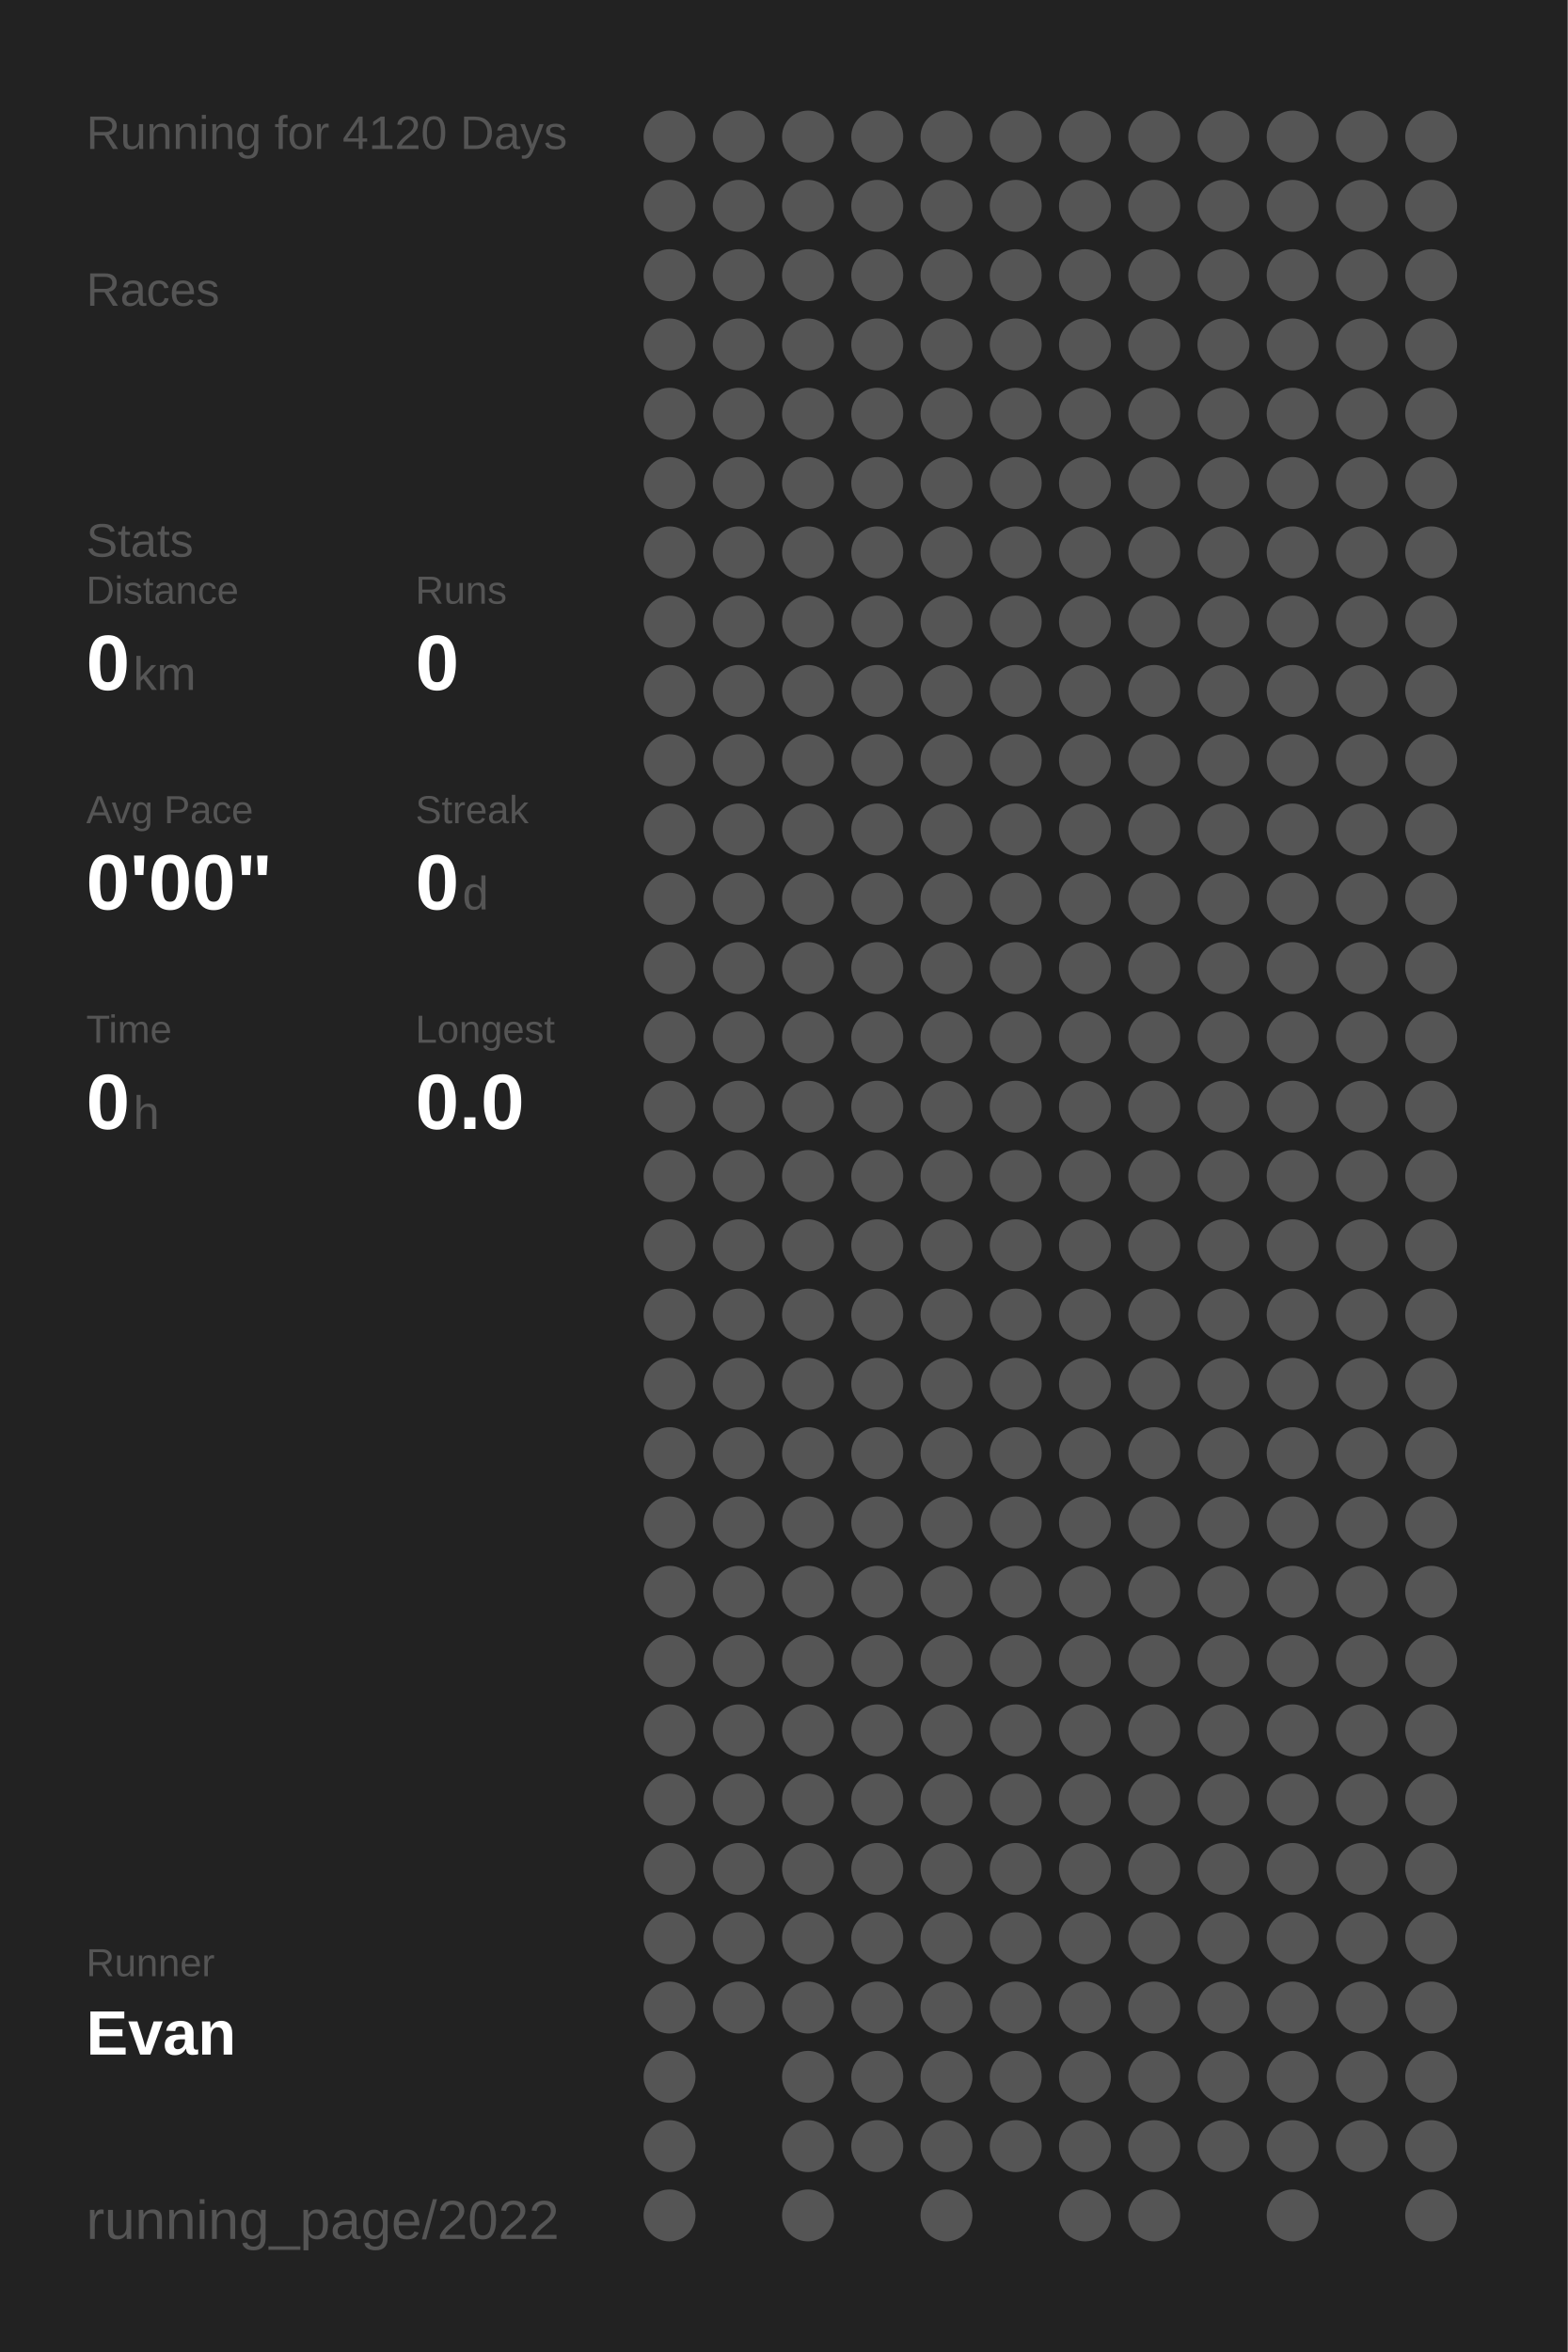
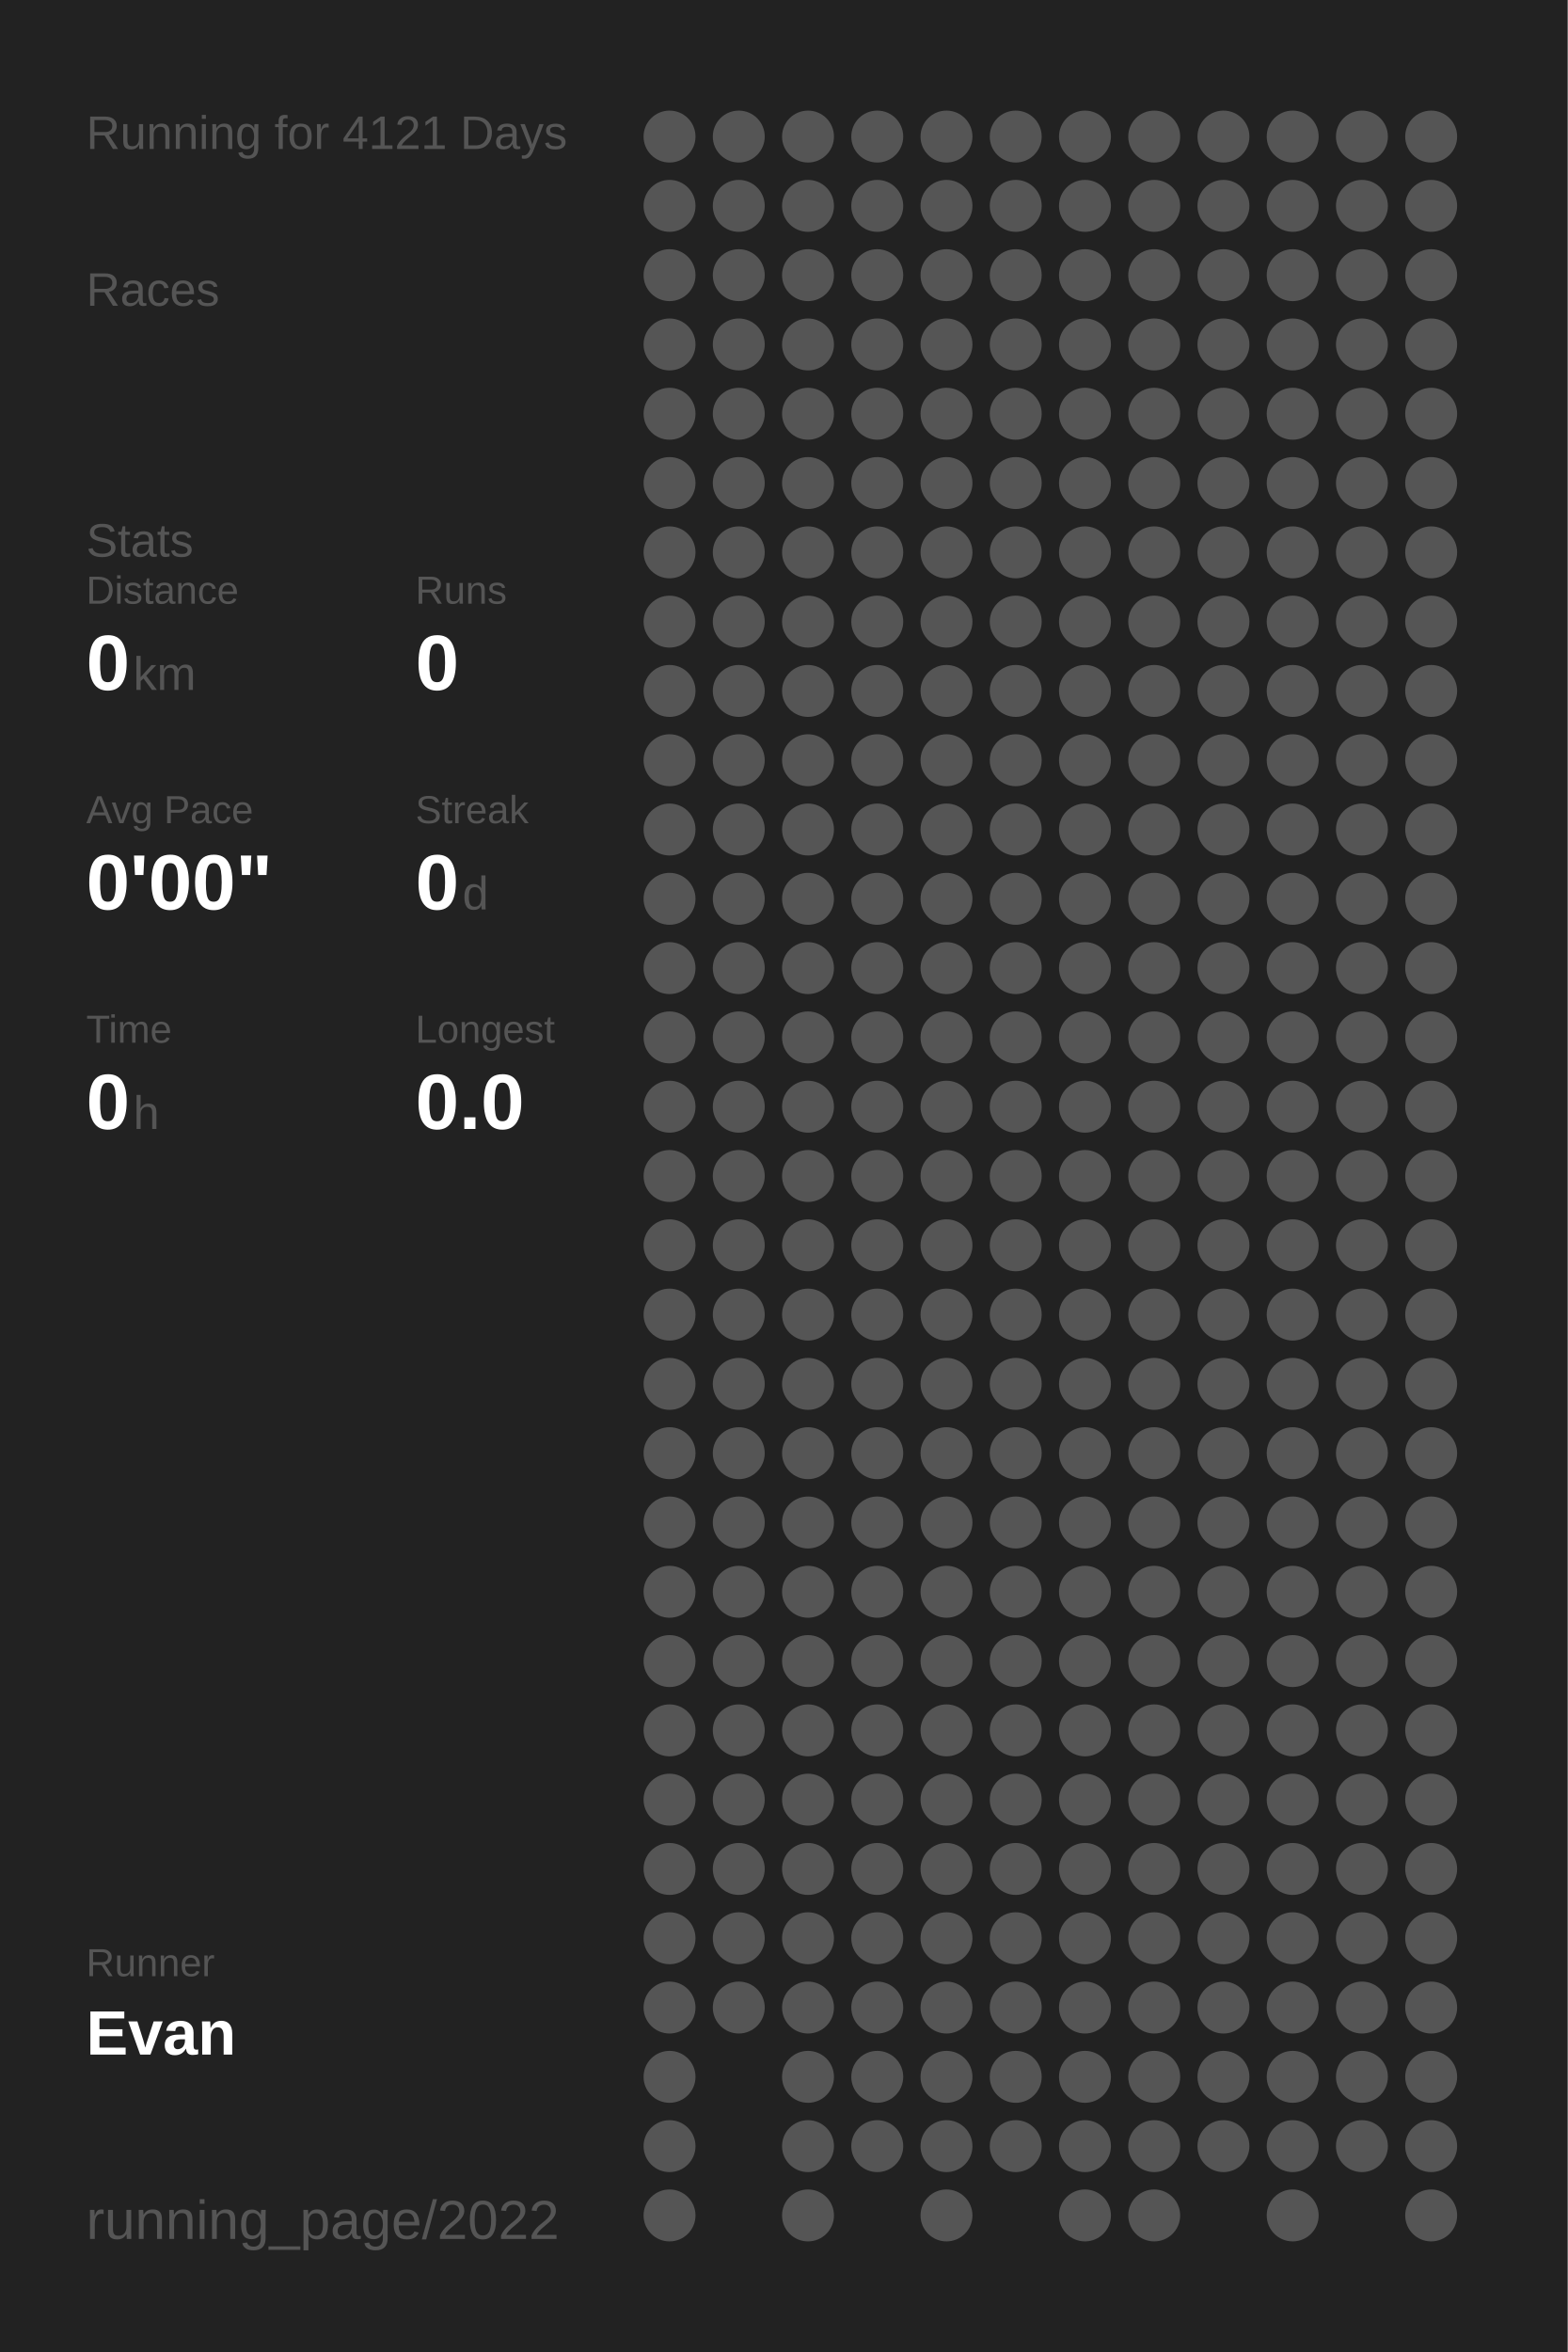
<svg xmlns="http://www.w3.org/2000/svg" baseProfile="full" height="300mm" version="1.1" viewBox="0,0,200,300" width="200mm">
  <defs />
  <rect fill="#222222" height="300" width="200" x="0" y="0" />
-   <text fill="#555555" style="font-size:6px; font-family:Arial;" x="11" y="19">Running for 4120 Days</text>
+   <text fill="#555555" style="font-size:6px; font-family:Arial;" x="11" y="19">Running for 4121 Days</text>
  <text fill="#555555" style="font-size:6px; font-family:Arial;" x="11" y="39">Races</text>
  <text fill="#555555" style="font-size:6px; font-family:Arial;" x="11" y="71">Stats</text>
  <text fill="#555555" style="font-size:5px; font-family:Arial;" x="11" y="77">Distance</text>
  <text fill="#FFFFFF" style="font-size:10px; font-family:Arial; font-weight:bold;" x="11" y="88">0</text>
  <text fill="#555555" style="font-size:6px; font-family:Arial;" x="17" y="88">km</text>
  <text fill="#555555" style="font-size:5px; font-family:Arial;" x="53" y="77">Runs</text>
  <text fill="#FFFFFF" style="font-size:10px; font-family:Arial; font-weight:bold;" x="53" y="88">0</text>
  <text fill="#555555" style="font-size:5px; font-family:Arial;" x="11" y="105">Avg Pace</text>
  <text fill="#FFFFFF" style="font-size:10px; font-family:Arial; font-weight:bold;" x="11" y="116">0'00"</text>
  <text fill="#555555" style="font-size:5px; font-family:Arial;" x="53" y="105">Streak</text>
  <text fill="#FFFFFF" style="font-size:10px; font-family:Arial; font-weight:bold;" x="53" y="116">0</text>
  <text fill="#555555" style="font-size:6px; font-family:Arial;" x="59" y="116">d</text>
  <text fill="#555555" style="font-size:5px; font-family:Arial;" x="11" y="133">Time</text>
  <text fill="#FFFFFF" style="font-size:10px; font-family:Arial; font-weight:bold;" x="11" y="144">0</text>
  <text fill="#555555" style="font-size:6px; font-family:Arial;" x="17" y="144">h</text>
  <text fill="#555555" style="font-size:5px; font-family:Arial;" x="53" y="133">Longest</text>
  <text fill="#FFFFFF" style="font-size:10px; font-family:Arial; font-weight:bold;" x="53" y="144">0.0</text>
  <text fill="#555555" style="font-size:5px; font-family:Arial;" x="11" y="252.065">Runner</text>
  <text fill="#FFFFFF" style="font-size:8px; font-family:Arial; font-weight:bold;" x="11" y="262.065">Evan</text>
  <text fill="#555555" style="font-size:7px; font-family:Arial;" x="11" y="285.581">running_page/2022</text>
  <circle cx="85.417" cy="17.419" fill="#555555" r="3.312" />
  <circle cx="85.417" cy="26.258" fill="#555555" r="3.312" />
  <circle cx="85.417" cy="35.097" fill="#555555" r="3.312" />
  <circle cx="85.417" cy="43.935" fill="#555555" r="3.312" />
  <circle cx="85.417" cy="52.774" fill="#555555" r="3.312" />
  <circle cx="85.417" cy="61.613" fill="#555555" r="3.312" />
  <circle cx="85.417" cy="70.452" fill="#555555" r="3.312" />
  <circle cx="85.417" cy="79.29" fill="#555555" r="3.312" />
  <circle cx="85.417" cy="88.129" fill="#555555" r="3.312" />
  <circle cx="85.417" cy="96.968" fill="#555555" r="3.312" />
  <circle cx="85.417" cy="105.806" fill="#555555" r="3.312" />
  <circle cx="85.417" cy="114.645" fill="#555555" r="3.312" />
  <circle cx="85.417" cy="123.484" fill="#555555" r="3.312" />
  <circle cx="85.417" cy="132.323" fill="#555555" r="3.312" />
  <circle cx="85.417" cy="141.161" fill="#555555" r="3.312" />
  <circle cx="85.417" cy="150" fill="#555555" r="3.312" />
  <circle cx="85.417" cy="158.839" fill="#555555" r="3.312" />
  <circle cx="85.417" cy="167.677" fill="#555555" r="3.312" />
  <circle cx="85.417" cy="176.516" fill="#555555" r="3.312" />
  <circle cx="85.417" cy="185.355" fill="#555555" r="3.312" />
  <circle cx="85.417" cy="194.194" fill="#555555" r="3.312" />
  <circle cx="85.417" cy="203.032" fill="#555555" r="3.312" />
  <circle cx="85.417" cy="211.871" fill="#555555" r="3.312" />
  <circle cx="85.417" cy="220.71" fill="#555555" r="3.312" />
  <circle cx="85.417" cy="229.548" fill="#555555" r="3.312" />
  <circle cx="85.417" cy="238.387" fill="#555555" r="3.312" />
  <circle cx="85.417" cy="247.226" fill="#555555" r="3.312" />
  <circle cx="85.417" cy="256.065" fill="#555555" r="3.312" />
  <circle cx="85.417" cy="264.903" fill="#555555" r="3.312" />
  <circle cx="85.417" cy="273.742" fill="#555555" r="3.312" />
  <circle cx="85.417" cy="282.581" fill="#555555" r="3.312" />
  <circle cx="94.25" cy="17.419" fill="#555555" r="3.312" />
  <circle cx="94.25" cy="26.258" fill="#555555" r="3.312" />
  <circle cx="94.25" cy="35.097" fill="#555555" r="3.312" />
  <circle cx="94.25" cy="43.935" fill="#555555" r="3.312" />
  <circle cx="94.25" cy="52.774" fill="#555555" r="3.312" />
  <circle cx="94.25" cy="61.613" fill="#555555" r="3.312" />
  <circle cx="94.25" cy="70.452" fill="#555555" r="3.312" />
  <circle cx="94.25" cy="79.29" fill="#555555" r="3.312" />
  <circle cx="94.25" cy="88.129" fill="#555555" r="3.312" />
  <circle cx="94.25" cy="96.968" fill="#555555" r="3.312" />
  <circle cx="94.25" cy="105.806" fill="#555555" r="3.312" />
  <circle cx="94.25" cy="114.645" fill="#555555" r="3.312" />
  <circle cx="94.25" cy="123.484" fill="#555555" r="3.312" />
  <circle cx="94.25" cy="132.323" fill="#555555" r="3.312" />
  <circle cx="94.25" cy="141.161" fill="#555555" r="3.312" />
  <circle cx="94.25" cy="150" fill="#555555" r="3.312" />
  <circle cx="94.25" cy="158.839" fill="#555555" r="3.312" />
  <circle cx="94.25" cy="167.677" fill="#555555" r="3.312" />
  <circle cx="94.25" cy="176.516" fill="#555555" r="3.312" />
  <circle cx="94.25" cy="185.355" fill="#555555" r="3.312" />
  <circle cx="94.25" cy="194.194" fill="#555555" r="3.312" />
  <circle cx="94.25" cy="203.032" fill="#555555" r="3.312" />
  <circle cx="94.25" cy="211.871" fill="#555555" r="3.312" />
  <circle cx="94.25" cy="220.71" fill="#555555" r="3.312" />
  <circle cx="94.25" cy="229.548" fill="#555555" r="3.312" />
  <circle cx="94.25" cy="238.387" fill="#555555" r="3.312" />
  <circle cx="94.25" cy="247.226" fill="#555555" r="3.312" />
  <circle cx="94.25" cy="256.065" fill="#555555" r="3.312" />
  <circle cx="103.083" cy="17.419" fill="#555555" r="3.312" />
  <circle cx="103.083" cy="26.258" fill="#555555" r="3.312" />
  <circle cx="103.083" cy="35.097" fill="#555555" r="3.312" />
  <circle cx="103.083" cy="43.935" fill="#555555" r="3.312" />
  <circle cx="103.083" cy="52.774" fill="#555555" r="3.312" />
  <circle cx="103.083" cy="61.613" fill="#555555" r="3.312" />
  <circle cx="103.083" cy="70.452" fill="#555555" r="3.312" />
  <circle cx="103.083" cy="79.29" fill="#555555" r="3.312" />
  <circle cx="103.083" cy="88.129" fill="#555555" r="3.312" />
  <circle cx="103.083" cy="96.968" fill="#555555" r="3.312" />
  <circle cx="103.083" cy="105.806" fill="#555555" r="3.312" />
  <circle cx="103.083" cy="114.645" fill="#555555" r="3.312" />
  <circle cx="103.083" cy="123.484" fill="#555555" r="3.312" />
  <circle cx="103.083" cy="132.323" fill="#555555" r="3.312" />
  <circle cx="103.083" cy="141.161" fill="#555555" r="3.312" />
  <circle cx="103.083" cy="150" fill="#555555" r="3.312" />
  <circle cx="103.083" cy="158.839" fill="#555555" r="3.312" />
  <circle cx="103.083" cy="167.677" fill="#555555" r="3.312" />
  <circle cx="103.083" cy="176.516" fill="#555555" r="3.312" />
  <circle cx="103.083" cy="185.355" fill="#555555" r="3.312" />
  <circle cx="103.083" cy="194.194" fill="#555555" r="3.312" />
  <circle cx="103.083" cy="203.032" fill="#555555" r="3.312" />
  <circle cx="103.083" cy="211.871" fill="#555555" r="3.312" />
  <circle cx="103.083" cy="220.71" fill="#555555" r="3.312" />
  <circle cx="103.083" cy="229.548" fill="#555555" r="3.312" />
  <circle cx="103.083" cy="238.387" fill="#555555" r="3.312" />
  <circle cx="103.083" cy="247.226" fill="#555555" r="3.312" />
  <circle cx="103.083" cy="256.065" fill="#555555" r="3.312" />
  <circle cx="103.083" cy="264.903" fill="#555555" r="3.312" />
  <circle cx="103.083" cy="273.742" fill="#555555" r="3.312" />
  <circle cx="103.083" cy="282.581" fill="#555555" r="3.312" />
  <circle cx="111.917" cy="17.419" fill="#555555" r="3.312" />
  <circle cx="111.917" cy="26.258" fill="#555555" r="3.312" />
  <circle cx="111.917" cy="35.097" fill="#555555" r="3.312" />
  <circle cx="111.917" cy="43.935" fill="#555555" r="3.312" />
  <circle cx="111.917" cy="52.774" fill="#555555" r="3.312" />
  <circle cx="111.917" cy="61.613" fill="#555555" r="3.312" />
  <circle cx="111.917" cy="70.452" fill="#555555" r="3.312" />
  <circle cx="111.917" cy="79.29" fill="#555555" r="3.312" />
  <circle cx="111.917" cy="88.129" fill="#555555" r="3.312" />
  <circle cx="111.917" cy="96.968" fill="#555555" r="3.312" />
  <circle cx="111.917" cy="105.806" fill="#555555" r="3.312" />
  <circle cx="111.917" cy="114.645" fill="#555555" r="3.312" />
  <circle cx="111.917" cy="123.484" fill="#555555" r="3.312" />
  <circle cx="111.917" cy="132.323" fill="#555555" r="3.312" />
  <circle cx="111.917" cy="141.161" fill="#555555" r="3.312" />
  <circle cx="111.917" cy="150" fill="#555555" r="3.312" />
  <circle cx="111.917" cy="158.839" fill="#555555" r="3.312" />
  <circle cx="111.917" cy="167.677" fill="#555555" r="3.312" />
  <circle cx="111.917" cy="176.516" fill="#555555" r="3.312" />
  <circle cx="111.917" cy="185.355" fill="#555555" r="3.312" />
  <circle cx="111.917" cy="194.194" fill="#555555" r="3.312" />
  <circle cx="111.917" cy="203.032" fill="#555555" r="3.312" />
  <circle cx="111.917" cy="211.871" fill="#555555" r="3.312" />
  <circle cx="111.917" cy="220.71" fill="#555555" r="3.312" />
  <circle cx="111.917" cy="229.548" fill="#555555" r="3.312" />
  <circle cx="111.917" cy="238.387" fill="#555555" r="3.312" />
  <circle cx="111.917" cy="247.226" fill="#555555" r="3.312" />
  <circle cx="111.917" cy="256.065" fill="#555555" r="3.312" />
  <circle cx="111.917" cy="264.903" fill="#555555" r="3.312" />
  <circle cx="111.917" cy="273.742" fill="#555555" r="3.312" />
  <circle cx="120.75" cy="17.419" fill="#555555" r="3.312" />
  <circle cx="120.75" cy="26.258" fill="#555555" r="3.312" />
  <circle cx="120.75" cy="35.097" fill="#555555" r="3.312" />
  <circle cx="120.75" cy="43.935" fill="#555555" r="3.312" />
  <circle cx="120.75" cy="52.774" fill="#555555" r="3.312" />
  <circle cx="120.75" cy="61.613" fill="#555555" r="3.312" />
  <circle cx="120.75" cy="70.452" fill="#555555" r="3.312" />
  <circle cx="120.75" cy="79.29" fill="#555555" r="3.312" />
  <circle cx="120.75" cy="88.129" fill="#555555" r="3.312" />
  <circle cx="120.75" cy="96.968" fill="#555555" r="3.312" />
  <circle cx="120.75" cy="105.806" fill="#555555" r="3.312" />
  <circle cx="120.75" cy="114.645" fill="#555555" r="3.312" />
  <circle cx="120.75" cy="123.484" fill="#555555" r="3.312" />
  <circle cx="120.75" cy="132.323" fill="#555555" r="3.312" />
  <circle cx="120.75" cy="141.161" fill="#555555" r="3.312" />
  <circle cx="120.75" cy="150" fill="#555555" r="3.312" />
  <circle cx="120.75" cy="158.839" fill="#555555" r="3.312" />
  <circle cx="120.75" cy="167.677" fill="#555555" r="3.312" />
  <circle cx="120.75" cy="176.516" fill="#555555" r="3.312" />
  <circle cx="120.75" cy="185.355" fill="#555555" r="3.312" />
  <circle cx="120.75" cy="194.194" fill="#555555" r="3.312" />
  <circle cx="120.75" cy="203.032" fill="#555555" r="3.312" />
  <circle cx="120.75" cy="211.871" fill="#555555" r="3.312" />
  <circle cx="120.75" cy="220.71" fill="#555555" r="3.312" />
  <circle cx="120.75" cy="229.548" fill="#555555" r="3.312" />
  <circle cx="120.75" cy="238.387" fill="#555555" r="3.312" />
  <circle cx="120.75" cy="247.226" fill="#555555" r="3.312" />
  <circle cx="120.75" cy="256.065" fill="#555555" r="3.312" />
  <circle cx="120.75" cy="264.903" fill="#555555" r="3.312" />
  <circle cx="120.75" cy="273.742" fill="#555555" r="3.312" />
  <circle cx="120.75" cy="282.581" fill="#555555" r="3.312" />
  <circle cx="129.583" cy="17.419" fill="#555555" r="3.312" />
  <circle cx="129.583" cy="26.258" fill="#555555" r="3.312" />
  <circle cx="129.583" cy="35.097" fill="#555555" r="3.312" />
  <circle cx="129.583" cy="43.935" fill="#555555" r="3.312" />
  <circle cx="129.583" cy="52.774" fill="#555555" r="3.312" />
  <circle cx="129.583" cy="61.613" fill="#555555" r="3.312" />
  <circle cx="129.583" cy="70.452" fill="#555555" r="3.312" />
  <circle cx="129.583" cy="79.29" fill="#555555" r="3.312" />
  <circle cx="129.583" cy="88.129" fill="#555555" r="3.312" />
  <circle cx="129.583" cy="96.968" fill="#555555" r="3.312" />
  <circle cx="129.583" cy="105.806" fill="#555555" r="3.312" />
  <circle cx="129.583" cy="114.645" fill="#555555" r="3.312" />
  <circle cx="129.583" cy="123.484" fill="#555555" r="3.312" />
  <circle cx="129.583" cy="132.323" fill="#555555" r="3.312" />
  <circle cx="129.583" cy="141.161" fill="#555555" r="3.312" />
  <circle cx="129.583" cy="150" fill="#555555" r="3.312" />
  <circle cx="129.583" cy="158.839" fill="#555555" r="3.312" />
  <circle cx="129.583" cy="167.677" fill="#555555" r="3.312" />
  <circle cx="129.583" cy="176.516" fill="#555555" r="3.312" />
  <circle cx="129.583" cy="185.355" fill="#555555" r="3.312" />
  <circle cx="129.583" cy="194.194" fill="#555555" r="3.312" />
  <circle cx="129.583" cy="203.032" fill="#555555" r="3.312" />
  <circle cx="129.583" cy="211.871" fill="#555555" r="3.312" />
  <circle cx="129.583" cy="220.71" fill="#555555" r="3.312" />
  <circle cx="129.583" cy="229.548" fill="#555555" r="3.312" />
  <circle cx="129.583" cy="238.387" fill="#555555" r="3.312" />
  <circle cx="129.583" cy="247.226" fill="#555555" r="3.312" />
  <circle cx="129.583" cy="256.065" fill="#555555" r="3.312" />
  <circle cx="129.583" cy="264.903" fill="#555555" r="3.312" />
  <circle cx="129.583" cy="273.742" fill="#555555" r="3.312" />
  <circle cx="138.417" cy="17.419" fill="#555555" r="3.312" />
  <circle cx="138.417" cy="26.258" fill="#555555" r="3.312" />
  <circle cx="138.417" cy="35.097" fill="#555555" r="3.312" />
  <circle cx="138.417" cy="43.935" fill="#555555" r="3.312" />
  <circle cx="138.417" cy="52.774" fill="#555555" r="3.312" />
  <circle cx="138.417" cy="61.613" fill="#555555" r="3.312" />
  <circle cx="138.417" cy="70.452" fill="#555555" r="3.312" />
  <circle cx="138.417" cy="79.29" fill="#555555" r="3.312" />
  <circle cx="138.417" cy="88.129" fill="#555555" r="3.312" />
  <circle cx="138.417" cy="96.968" fill="#555555" r="3.312" />
  <circle cx="138.417" cy="105.806" fill="#555555" r="3.312" />
  <circle cx="138.417" cy="114.645" fill="#555555" r="3.312" />
  <circle cx="138.417" cy="123.484" fill="#555555" r="3.312" />
  <circle cx="138.417" cy="132.323" fill="#555555" r="3.312" />
  <circle cx="138.417" cy="141.161" fill="#555555" r="3.312" />
  <circle cx="138.417" cy="150" fill="#555555" r="3.312" />
  <circle cx="138.417" cy="158.839" fill="#555555" r="3.312" />
  <circle cx="138.417" cy="167.677" fill="#555555" r="3.312" />
  <circle cx="138.417" cy="176.516" fill="#555555" r="3.312" />
  <circle cx="138.417" cy="185.355" fill="#555555" r="3.312" />
  <circle cx="138.417" cy="194.194" fill="#555555" r="3.312" />
  <circle cx="138.417" cy="203.032" fill="#555555" r="3.312" />
  <circle cx="138.417" cy="211.871" fill="#555555" r="3.312" />
  <circle cx="138.417" cy="220.71" fill="#555555" r="3.312" />
  <circle cx="138.417" cy="229.548" fill="#555555" r="3.312" />
  <circle cx="138.417" cy="238.387" fill="#555555" r="3.312" />
  <circle cx="138.417" cy="247.226" fill="#555555" r="3.312" />
  <circle cx="138.417" cy="256.065" fill="#555555" r="3.312" />
  <circle cx="138.417" cy="264.903" fill="#555555" r="3.312" />
  <circle cx="138.417" cy="273.742" fill="#555555" r="3.312" />
  <circle cx="138.417" cy="282.581" fill="#555555" r="3.312" />
  <circle cx="147.25" cy="17.419" fill="#555555" r="3.312" />
  <circle cx="147.25" cy="26.258" fill="#555555" r="3.312" />
  <circle cx="147.25" cy="35.097" fill="#555555" r="3.312" />
  <circle cx="147.25" cy="43.935" fill="#555555" r="3.312" />
  <circle cx="147.25" cy="52.774" fill="#555555" r="3.312" />
  <circle cx="147.25" cy="61.613" fill="#555555" r="3.312" />
  <circle cx="147.25" cy="70.452" fill="#555555" r="3.312" />
  <circle cx="147.25" cy="79.29" fill="#555555" r="3.312" />
  <circle cx="147.25" cy="88.129" fill="#555555" r="3.312" />
  <circle cx="147.25" cy="96.968" fill="#555555" r="3.312" />
  <circle cx="147.25" cy="105.806" fill="#555555" r="3.312" />
  <circle cx="147.25" cy="114.645" fill="#555555" r="3.312" />
  <circle cx="147.25" cy="123.484" fill="#555555" r="3.312" />
  <circle cx="147.25" cy="132.323" fill="#555555" r="3.312" />
  <circle cx="147.25" cy="141.161" fill="#555555" r="3.312" />
  <circle cx="147.25" cy="150" fill="#555555" r="3.312" />
  <circle cx="147.25" cy="158.839" fill="#555555" r="3.312" />
  <circle cx="147.25" cy="167.677" fill="#555555" r="3.312" />
  <circle cx="147.25" cy="176.516" fill="#555555" r="3.312" />
  <circle cx="147.25" cy="185.355" fill="#555555" r="3.312" />
  <circle cx="147.25" cy="194.194" fill="#555555" r="3.312" />
  <circle cx="147.25" cy="203.032" fill="#555555" r="3.312" />
  <circle cx="147.25" cy="211.871" fill="#555555" r="3.312" />
  <circle cx="147.25" cy="220.71" fill="#555555" r="3.312" />
  <circle cx="147.25" cy="229.548" fill="#555555" r="3.312" />
  <circle cx="147.25" cy="238.387" fill="#555555" r="3.312" />
  <circle cx="147.25" cy="247.226" fill="#555555" r="3.312" />
  <circle cx="147.25" cy="256.065" fill="#555555" r="3.312" />
  <circle cx="147.25" cy="264.903" fill="#555555" r="3.312" />
  <circle cx="147.25" cy="273.742" fill="#555555" r="3.312" />
  <circle cx="147.25" cy="282.581" fill="#555555" r="3.312" />
  <circle cx="156.083" cy="17.419" fill="#555555" r="3.312" />
  <circle cx="156.083" cy="26.258" fill="#555555" r="3.312" />
  <circle cx="156.083" cy="35.097" fill="#555555" r="3.312" />
  <circle cx="156.083" cy="43.935" fill="#555555" r="3.312" />
  <circle cx="156.083" cy="52.774" fill="#555555" r="3.312" />
  <circle cx="156.083" cy="61.613" fill="#555555" r="3.312" />
  <circle cx="156.083" cy="70.452" fill="#555555" r="3.312" />
  <circle cx="156.083" cy="79.29" fill="#555555" r="3.312" />
  <circle cx="156.083" cy="88.129" fill="#555555" r="3.312" />
  <circle cx="156.083" cy="96.968" fill="#555555" r="3.312" />
  <circle cx="156.083" cy="105.806" fill="#555555" r="3.312" />
  <circle cx="156.083" cy="114.645" fill="#555555" r="3.312" />
  <circle cx="156.083" cy="123.484" fill="#555555" r="3.312" />
  <circle cx="156.083" cy="132.323" fill="#555555" r="3.312" />
  <circle cx="156.083" cy="141.161" fill="#555555" r="3.312" />
  <circle cx="156.083" cy="150" fill="#555555" r="3.312" />
  <circle cx="156.083" cy="158.839" fill="#555555" r="3.312" />
  <circle cx="156.083" cy="167.677" fill="#555555" r="3.312" />
  <circle cx="156.083" cy="176.516" fill="#555555" r="3.312" />
  <circle cx="156.083" cy="185.355" fill="#555555" r="3.312" />
  <circle cx="156.083" cy="194.194" fill="#555555" r="3.312" />
  <circle cx="156.083" cy="203.032" fill="#555555" r="3.312" />
  <circle cx="156.083" cy="211.871" fill="#555555" r="3.312" />
  <circle cx="156.083" cy="220.71" fill="#555555" r="3.312" />
  <circle cx="156.083" cy="229.548" fill="#555555" r="3.312" />
  <circle cx="156.083" cy="238.387" fill="#555555" r="3.312" />
  <circle cx="156.083" cy="247.226" fill="#555555" r="3.312" />
  <circle cx="156.083" cy="256.065" fill="#555555" r="3.312" />
  <circle cx="156.083" cy="264.903" fill="#555555" r="3.312" />
  <circle cx="156.083" cy="273.742" fill="#555555" r="3.312" />
  <circle cx="164.917" cy="17.419" fill="#555555" r="3.312" />
  <circle cx="164.917" cy="26.258" fill="#555555" r="3.312" />
  <circle cx="164.917" cy="35.097" fill="#555555" r="3.312" />
  <circle cx="164.917" cy="43.935" fill="#555555" r="3.312" />
  <circle cx="164.917" cy="52.774" fill="#555555" r="3.312" />
  <circle cx="164.917" cy="61.613" fill="#555555" r="3.312" />
  <circle cx="164.917" cy="70.452" fill="#555555" r="3.312" />
  <circle cx="164.917" cy="79.29" fill="#555555" r="3.312" />
  <circle cx="164.917" cy="88.129" fill="#555555" r="3.312" />
  <circle cx="164.917" cy="96.968" fill="#555555" r="3.312" />
  <circle cx="164.917" cy="105.806" fill="#555555" r="3.312" />
  <circle cx="164.917" cy="114.645" fill="#555555" r="3.312" />
  <circle cx="164.917" cy="123.484" fill="#555555" r="3.312" />
  <circle cx="164.917" cy="132.323" fill="#555555" r="3.312" />
  <circle cx="164.917" cy="141.161" fill="#555555" r="3.312" />
  <circle cx="164.917" cy="150" fill="#555555" r="3.312" />
  <circle cx="164.917" cy="158.839" fill="#555555" r="3.312" />
  <circle cx="164.917" cy="167.677" fill="#555555" r="3.312" />
  <circle cx="164.917" cy="176.516" fill="#555555" r="3.312" />
  <circle cx="164.917" cy="185.355" fill="#555555" r="3.312" />
  <circle cx="164.917" cy="194.194" fill="#555555" r="3.312" />
  <circle cx="164.917" cy="203.032" fill="#555555" r="3.312" />
  <circle cx="164.917" cy="211.871" fill="#555555" r="3.312" />
  <circle cx="164.917" cy="220.71" fill="#555555" r="3.312" />
  <circle cx="164.917" cy="229.548" fill="#555555" r="3.312" />
  <circle cx="164.917" cy="238.387" fill="#555555" r="3.312" />
  <circle cx="164.917" cy="247.226" fill="#555555" r="3.312" />
  <circle cx="164.917" cy="256.065" fill="#555555" r="3.312" />
  <circle cx="164.917" cy="264.903" fill="#555555" r="3.312" />
  <circle cx="164.917" cy="273.742" fill="#555555" r="3.312" />
  <circle cx="164.917" cy="282.581" fill="#555555" r="3.312" />
  <circle cx="173.75" cy="17.419" fill="#555555" r="3.312" />
  <circle cx="173.75" cy="26.258" fill="#555555" r="3.312" />
  <circle cx="173.75" cy="35.097" fill="#555555" r="3.312" />
  <circle cx="173.75" cy="43.935" fill="#555555" r="3.312" />
  <circle cx="173.75" cy="52.774" fill="#555555" r="3.312" />
  <circle cx="173.75" cy="61.613" fill="#555555" r="3.312" />
  <circle cx="173.75" cy="70.452" fill="#555555" r="3.312" />
  <circle cx="173.75" cy="79.29" fill="#555555" r="3.312" />
  <circle cx="173.75" cy="88.129" fill="#555555" r="3.312" />
  <circle cx="173.75" cy="96.968" fill="#555555" r="3.312" />
  <circle cx="173.75" cy="105.806" fill="#555555" r="3.312" />
  <circle cx="173.75" cy="114.645" fill="#555555" r="3.312" />
  <circle cx="173.75" cy="123.484" fill="#555555" r="3.312" />
  <circle cx="173.75" cy="132.323" fill="#555555" r="3.312" />
  <circle cx="173.75" cy="141.161" fill="#555555" r="3.312" />
  <circle cx="173.75" cy="150" fill="#555555" r="3.312" />
  <circle cx="173.75" cy="158.839" fill="#555555" r="3.312" />
  <circle cx="173.75" cy="167.677" fill="#555555" r="3.312" />
  <circle cx="173.75" cy="176.516" fill="#555555" r="3.312" />
  <circle cx="173.75" cy="185.355" fill="#555555" r="3.312" />
  <circle cx="173.75" cy="194.194" fill="#555555" r="3.312" />
  <circle cx="173.75" cy="203.032" fill="#555555" r="3.312" />
  <circle cx="173.75" cy="211.871" fill="#555555" r="3.312" />
  <circle cx="173.75" cy="220.71" fill="#555555" r="3.312" />
  <circle cx="173.75" cy="229.548" fill="#555555" r="3.312" />
  <circle cx="173.75" cy="238.387" fill="#555555" r="3.312" />
  <circle cx="173.75" cy="247.226" fill="#555555" r="3.312" />
  <circle cx="173.75" cy="256.065" fill="#555555" r="3.312" />
  <circle cx="173.75" cy="264.903" fill="#555555" r="3.312" />
  <circle cx="173.75" cy="273.742" fill="#555555" r="3.312" />
  <circle cx="182.583" cy="17.419" fill="#555555" r="3.312" />
  <circle cx="182.583" cy="26.258" fill="#555555" r="3.312" />
  <circle cx="182.583" cy="35.097" fill="#555555" r="3.312" />
  <circle cx="182.583" cy="43.935" fill="#555555" r="3.312" />
  <circle cx="182.583" cy="52.774" fill="#555555" r="3.312" />
  <circle cx="182.583" cy="61.613" fill="#555555" r="3.312" />
  <circle cx="182.583" cy="70.452" fill="#555555" r="3.312" />
  <circle cx="182.583" cy="79.29" fill="#555555" r="3.312" />
  <circle cx="182.583" cy="88.129" fill="#555555" r="3.312" />
  <circle cx="182.583" cy="96.968" fill="#555555" r="3.312" />
  <circle cx="182.583" cy="105.806" fill="#555555" r="3.312" />
  <circle cx="182.583" cy="114.645" fill="#555555" r="3.312" />
  <circle cx="182.583" cy="123.484" fill="#555555" r="3.312" />
  <circle cx="182.583" cy="132.323" fill="#555555" r="3.312" />
  <circle cx="182.583" cy="141.161" fill="#555555" r="3.312" />
  <circle cx="182.583" cy="150" fill="#555555" r="3.312" />
  <circle cx="182.583" cy="158.839" fill="#555555" r="3.312" />
  <circle cx="182.583" cy="167.677" fill="#555555" r="3.312" />
  <circle cx="182.583" cy="176.516" fill="#555555" r="3.312" />
  <circle cx="182.583" cy="185.355" fill="#555555" r="3.312" />
  <circle cx="182.583" cy="194.194" fill="#555555" r="3.312" />
  <circle cx="182.583" cy="203.032" fill="#555555" r="3.312" />
  <circle cx="182.583" cy="211.871" fill="#555555" r="3.312" />
  <circle cx="182.583" cy="220.71" fill="#555555" r="3.312" />
  <circle cx="182.583" cy="229.548" fill="#555555" r="3.312" />
  <circle cx="182.583" cy="238.387" fill="#555555" r="3.312" />
  <circle cx="182.583" cy="247.226" fill="#555555" r="3.312" />
  <circle cx="182.583" cy="256.065" fill="#555555" r="3.312" />
  <circle cx="182.583" cy="264.903" fill="#555555" r="3.312" />
  <circle cx="182.583" cy="273.742" fill="#555555" r="3.312" />
  <circle cx="182.583" cy="282.581" fill="#555555" r="3.312" />
</svg>
